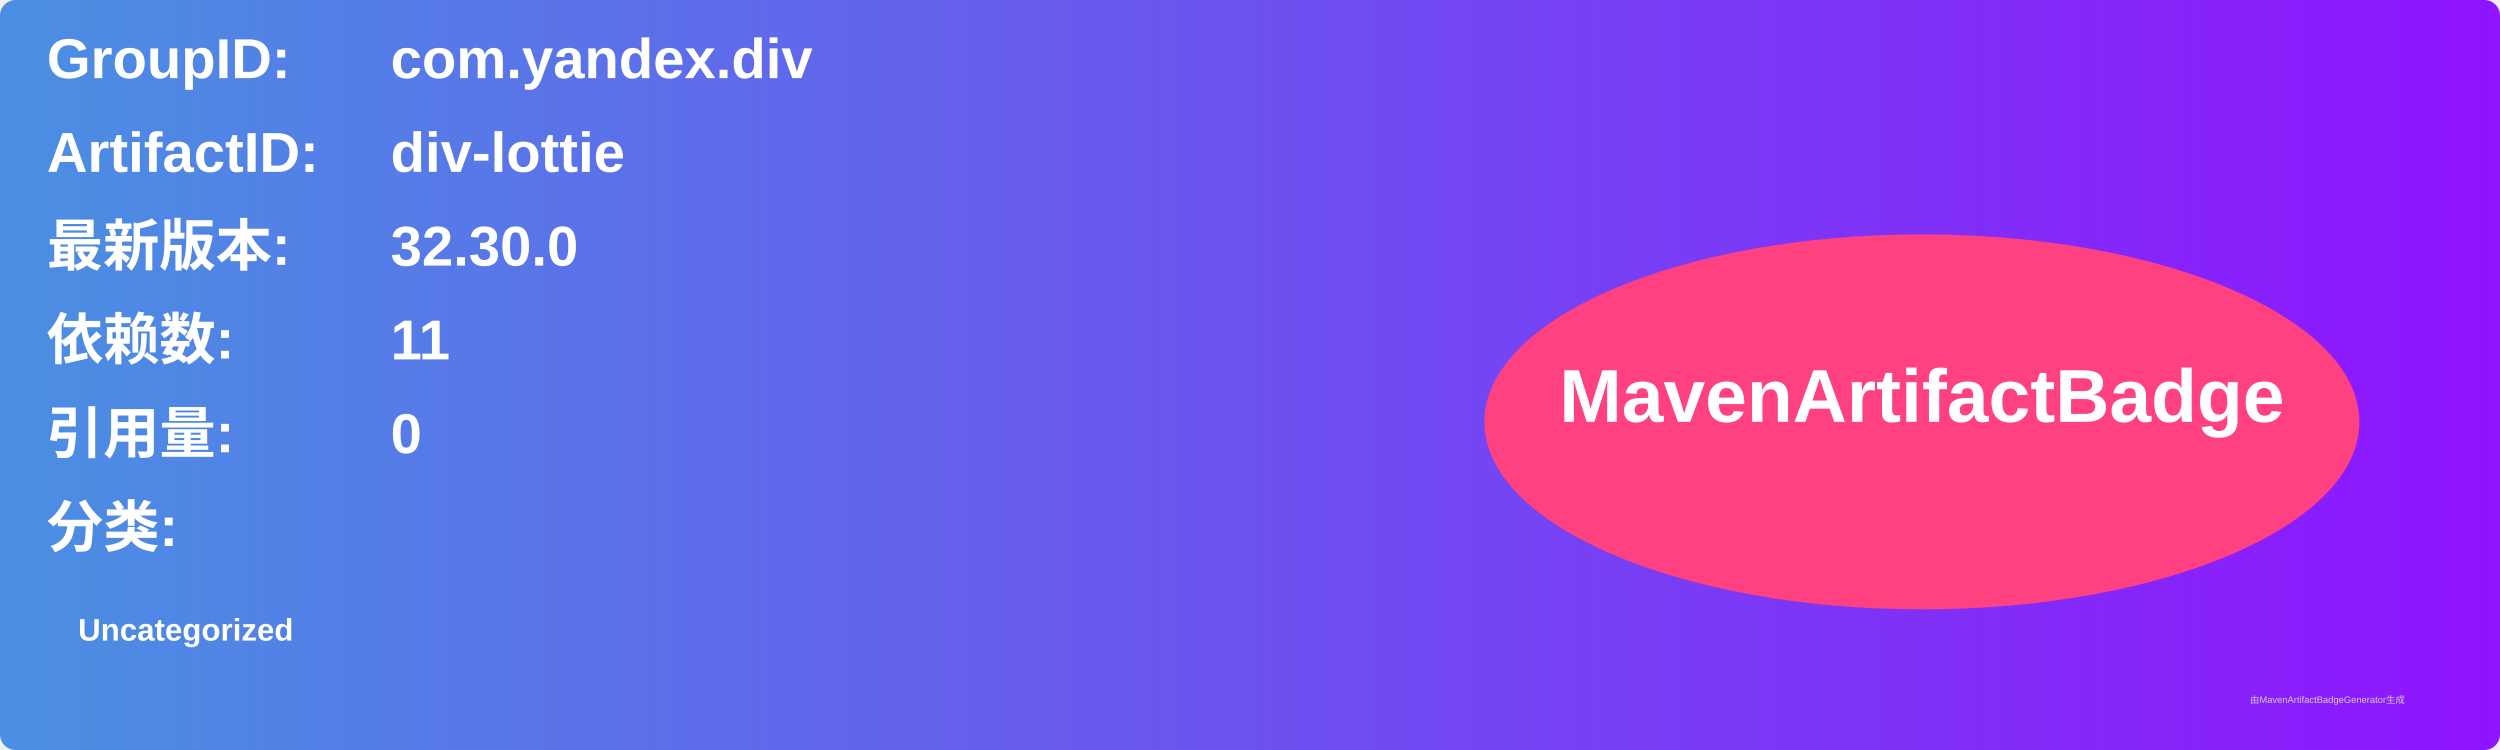
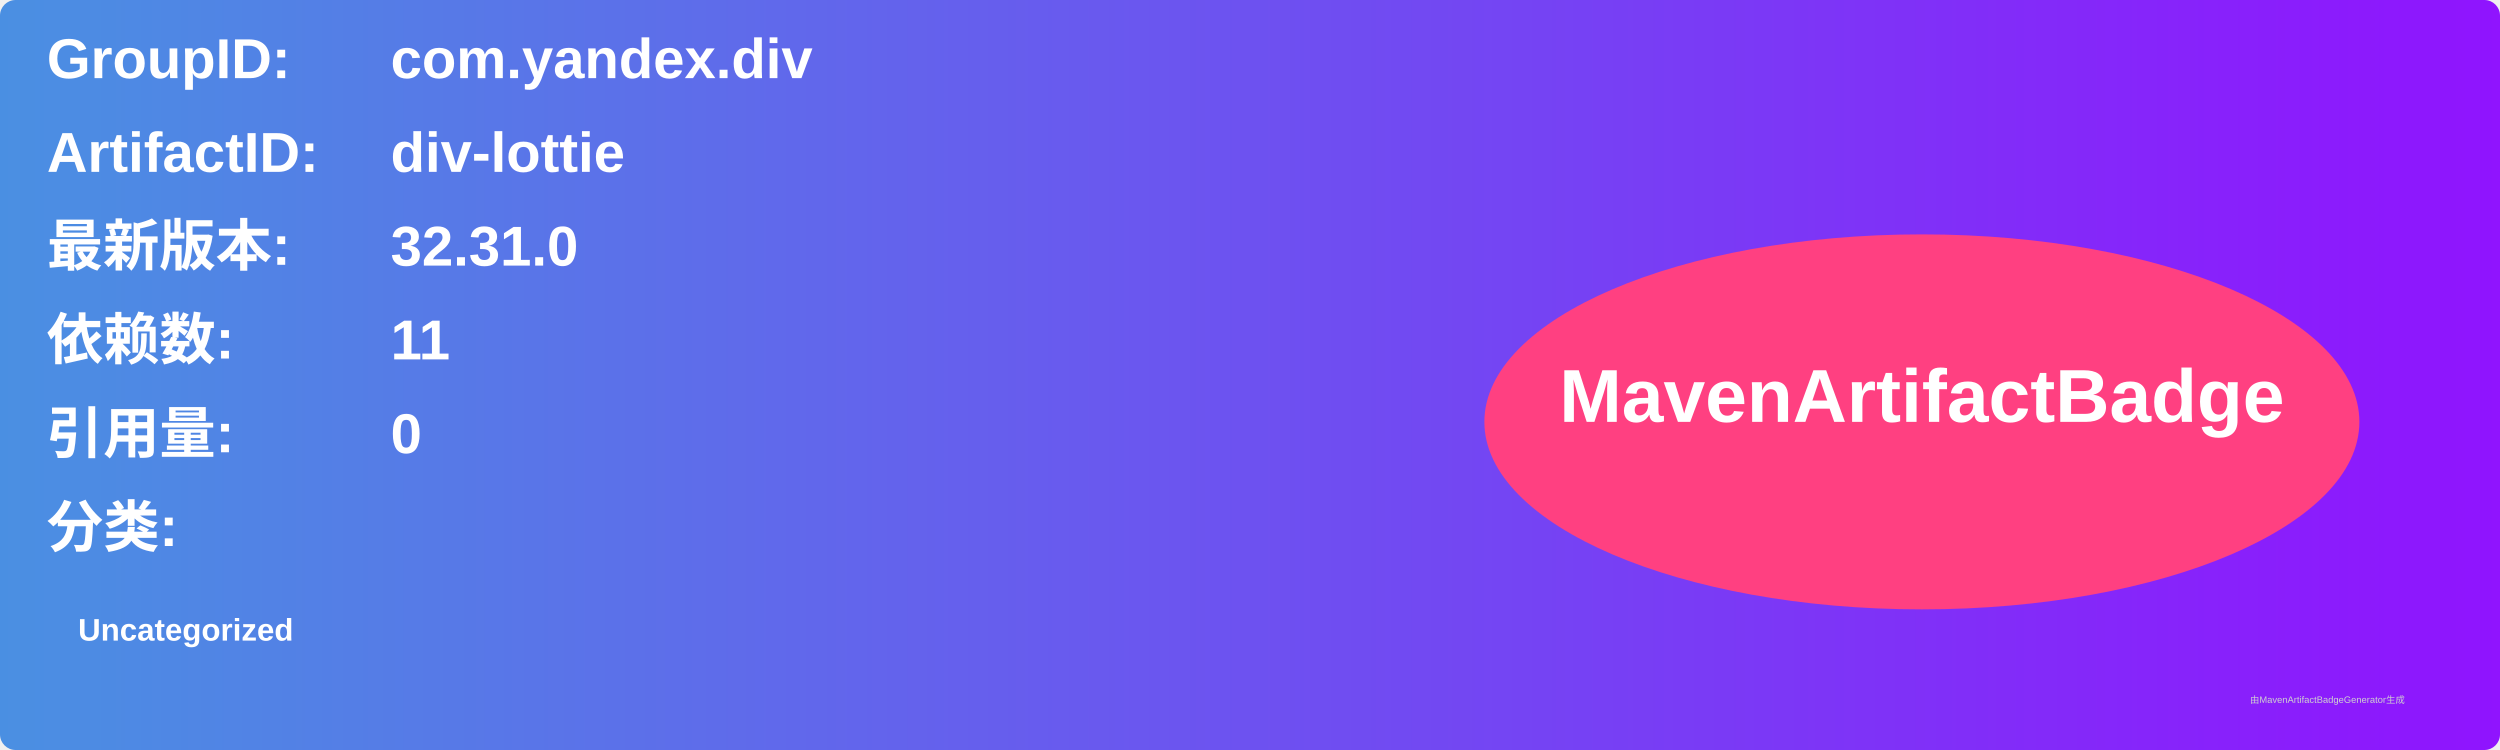
<svg xmlns="http://www.w3.org/2000/svg" width="800" height="240" viewBox="0 0 800 240">
  <linearGradient id="grad" x1="0%" y1="0%" x2="100%" y2="0%">
    <stop offset="0%" stop-color="#4a90e2" />
    <stop offset="100%" stop-color="#9013fe" />
  </linearGradient>
  <rect width="100%" height="100%" rx="5" ry="5" fill="url(#grad)" />
  <g transform="translate(15, 15)">
    <text x="0" y="10" font-family="Arial" font-size="18" fill="white" font-weight="bold" width="260">GroupID:</text>
    <text x="110" y="10" font-family="Arial" font-size="18" fill="white" font-weight="bold" width="460">com.yandex.div</text>
    <text x="0" y="40" font-family="Arial" font-size="18" fill="white" font-weight="bold" width="260">ArtifactID:</text>
    <text x="110" y="40" font-family="Arial" font-size="18" fill="white" font-weight="bold" width="460">div-lottie</text>
    <text x="0" y="70" font-family="Arial" font-size="18" fill="white" font-weight="bold">最新版本:</text>
    <text x="110" y="70" font-family="Arial" font-size="18" fill="white" font-weight="bold">
-       <tspan font-weight="bold">32.30.0</tspan>
+       <tspan font-weight="bold">32.31.0</tspan>
    </text>
    <text x="0" y="100" font-family="Arial" font-size="18" fill="white" font-weight="bold">依赖数: </text>
    <text x="110" y="100" font-family="Arial" font-size="18" fill="white">
      <tspan font-weight="bold">11</tspan>
    </text>
    <text x="0" y="130" font-family="Arial" font-size="18" fill="white" font-weight="bold">引用量: </text>
    <text x="110" y="130" font-family="Arial" font-size="18" fill="white">
      <tspan font-weight="bold">0</tspan>
    </text>
    <text x="0" y="160" font-family="Arial" font-size="18" fill="white" font-weight="bold">分类:</text>
    <text x="10" y="190" font-family="Arial" font-size="10" fill="white">
      <tspan font-weight="bold">Uncategorized</tspan>
    </text>
    <ellipse cx="600" cy="120" rx="140" ry="60" fill="#ff4081" />
    <text x="600" y="120" text-anchor="middle" font-family="Arial" font-size="24" fill="white" font-weight="bold">MavenArtifactBadge</text>
  </g>
  <text x="720" y="225" font-family="Arial" font-size="3" fill="#d0d0d0">由MavenArtifactBadgeGenerator生成</text>
</svg>
